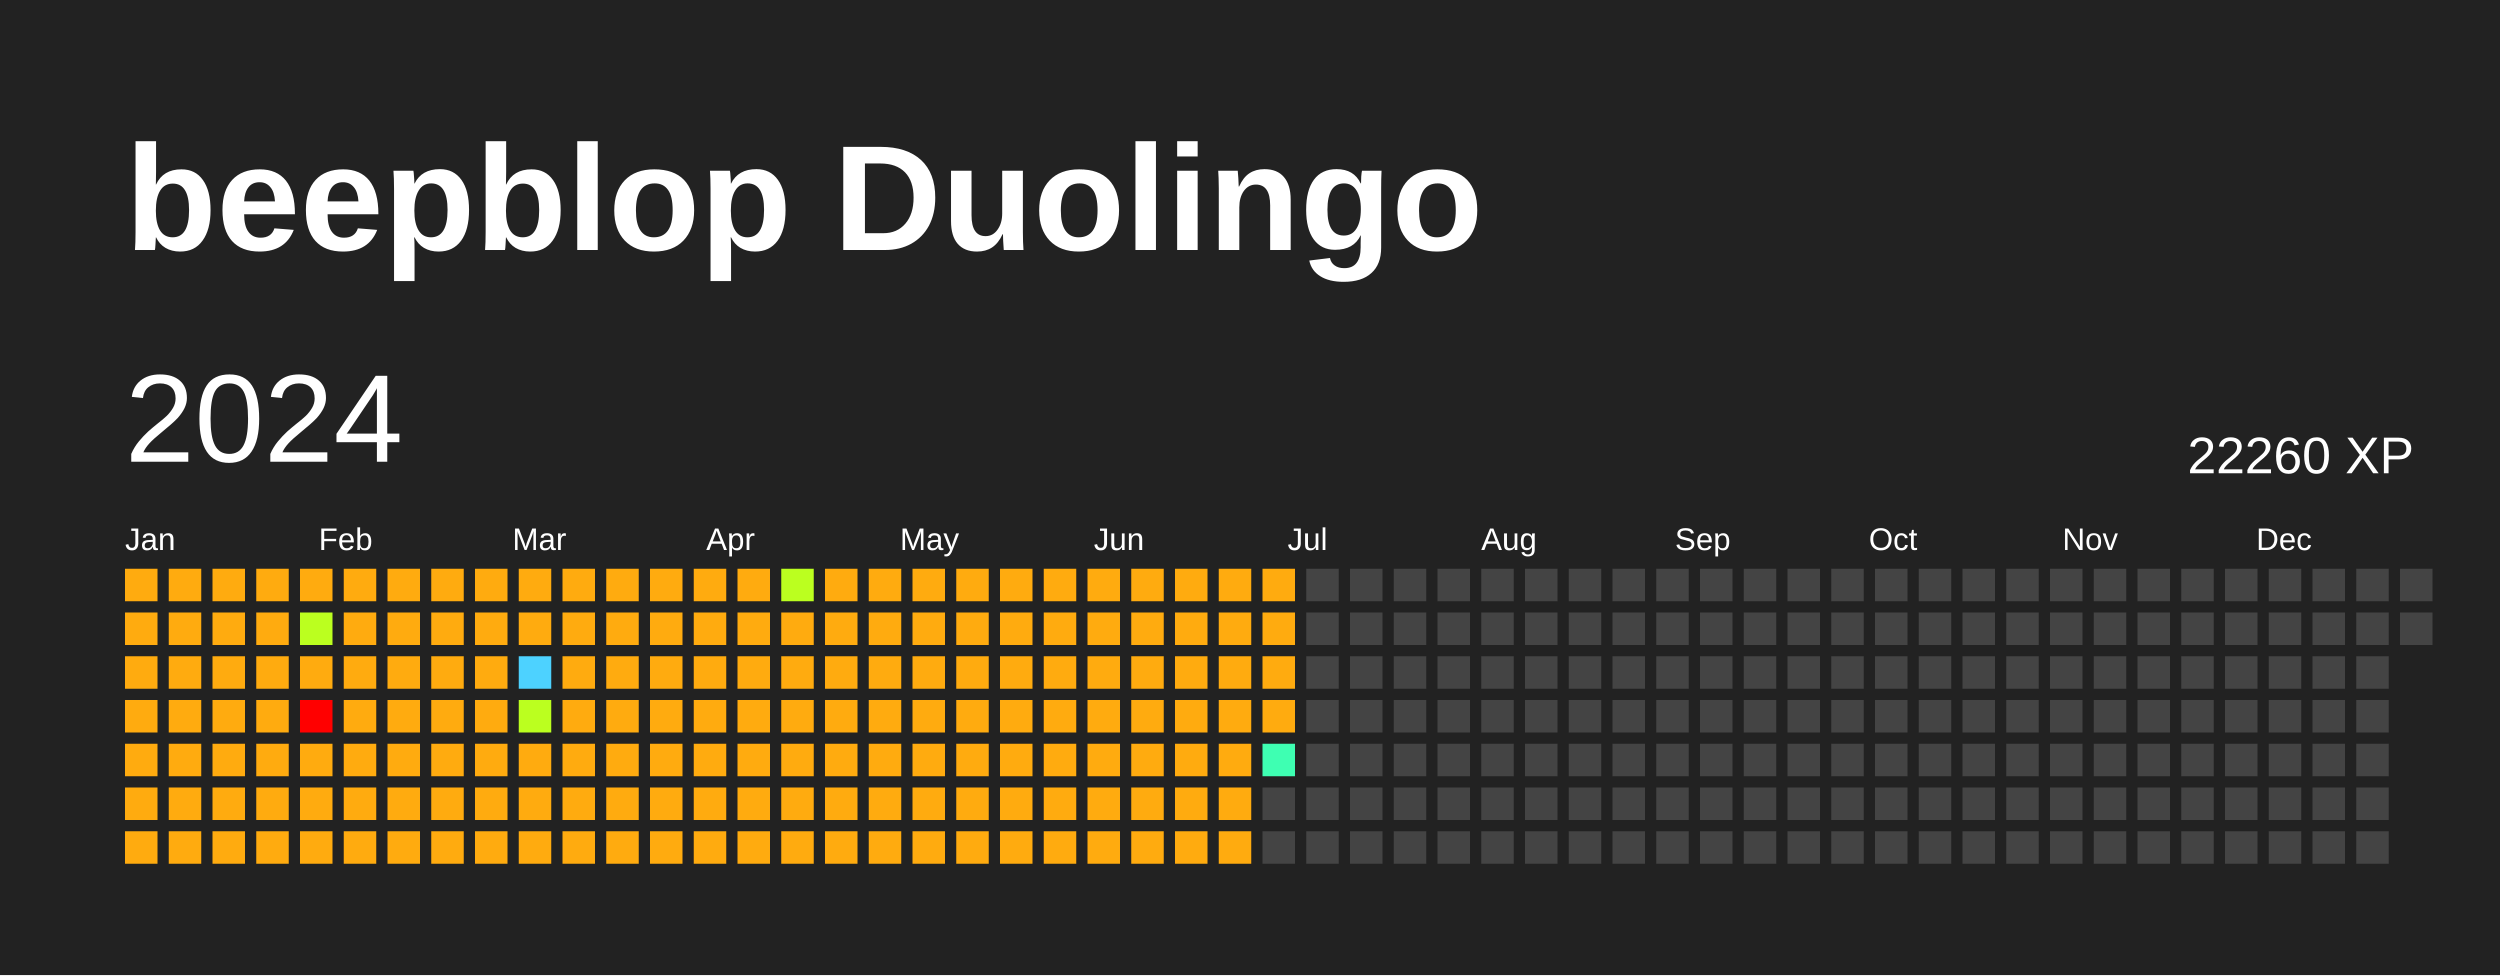
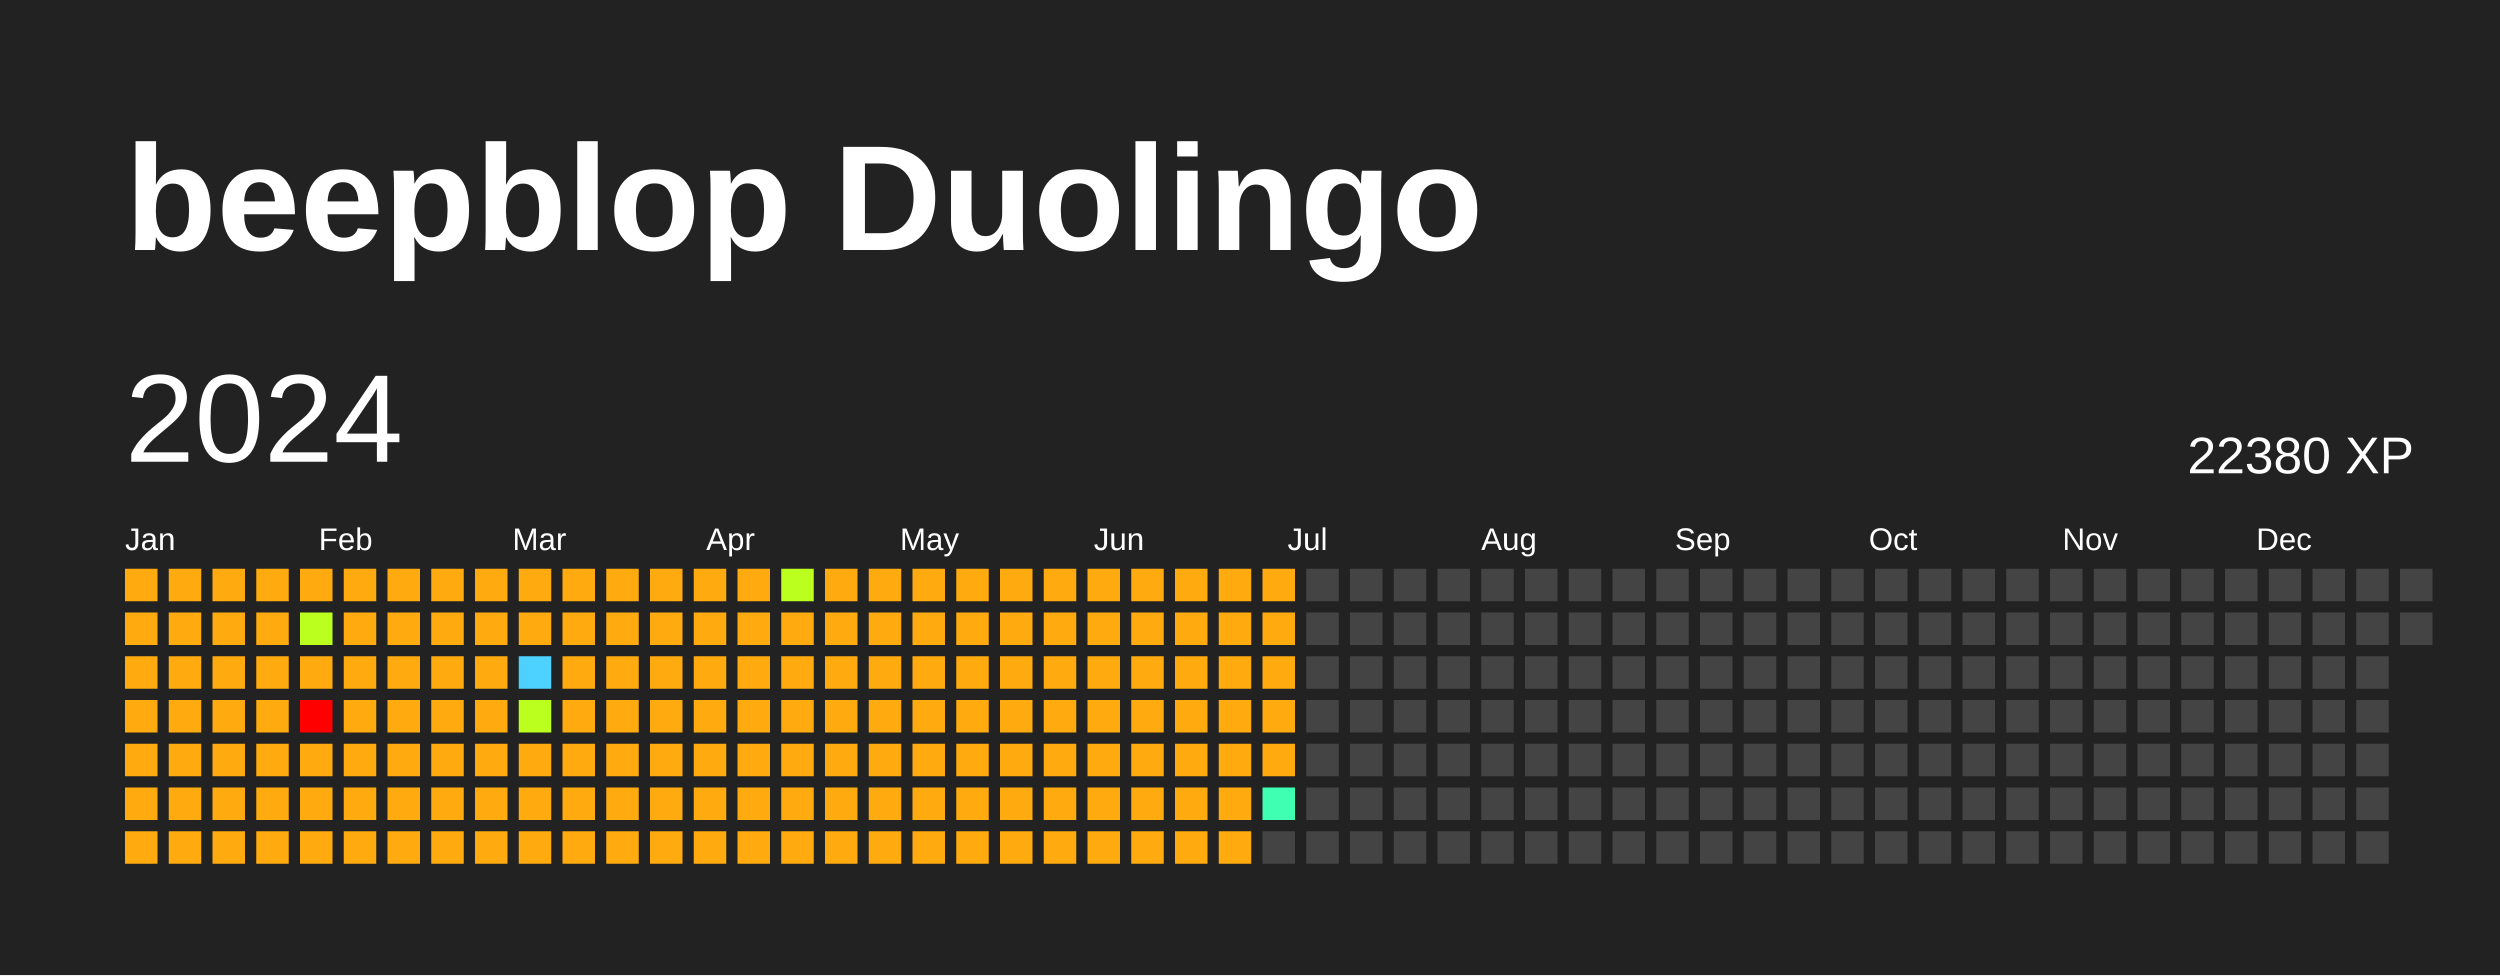
<svg xmlns="http://www.w3.org/2000/svg" baseProfile="full" height="78mm" version="1.1" viewBox="0,0,200,78" width="200mm">
  <defs />
  <rect fill="#222222" height="78" width="200" x="0" y="0" />
  <text fill="#FFFFFF" style="font-size:12px; font-family:Arial; font-weight:bold;" x="10" y="20">beepblop Duolingo</text>
  <text dominant-baseline="hanging" fill="#FFFFFF" style="font-size:10.0px; font-family:Arial;" x="10" y="30">2024</text>
-   <text dominant-baseline="hanging" fill="#FFFFFF" style="font-size:4.125px; font-family:Arial;" x="175" y="35">22260 XP</text>
+   <text dominant-baseline="hanging" fill="#FFFFFF" style="font-size:4.125px; font-family:Arial;" x="175" y="35">22380 XP</text>
  <text fill="#FFFFFF" style="font-size:2.5px; font-family:Arial" x="10.0" y="44">Jan</text>
  <text fill="#FFFFFF" style="font-size:2.5px; font-family:Arial" x="25.5" y="44">Feb</text>
  <text fill="#FFFFFF" style="font-size:2.5px; font-family:Arial" x="41.0" y="44">Mar</text>
  <text fill="#FFFFFF" style="font-size:2.5px; font-family:Arial" x="56.5" y="44">Apr</text>
  <text fill="#FFFFFF" style="font-size:2.5px; font-family:Arial" x="72.0" y="44">May</text>
  <text fill="#FFFFFF" style="font-size:2.5px; font-family:Arial" x="87.5" y="44">Jun</text>
  <text fill="#FFFFFF" style="font-size:2.5px; font-family:Arial" x="103.0" y="44">Jul</text>
  <text fill="#FFFFFF" style="font-size:2.5px; font-family:Arial" x="118.5" y="44">Aug</text>
  <text fill="#FFFFFF" style="font-size:2.5px; font-family:Arial" x="134.0" y="44">Sep</text>
  <text fill="#FFFFFF" style="font-size:2.5px; font-family:Arial" x="149.5" y="44">Oct</text>
  <text fill="#FFFFFF" style="font-size:2.5px; font-family:Arial" x="165.0" y="44">Nov</text>
  <text fill="#FFFFFF" style="font-size:2.5px; font-family:Arial" x="180.5" y="44">Dec</text>
  <rect fill="#ffab0f" height="2.6" width="2.6" x="10.0" y="45.5" />
  <rect fill="#ffab0f" height="2.6" width="2.6" x="10.0" y="49.0" />
  <rect fill="#ffab0f" height="2.6" width="2.6" x="10.0" y="52.5" />
  <rect fill="#ffab0f" height="2.6" width="2.6" x="10.0" y="56.0" />
  <rect fill="#ffab0f" height="2.6" width="2.6" x="10.0" y="59.5" />
  <rect fill="#ffab0f" height="2.6" width="2.6" x="10.0" y="63.0" />
  <rect fill="#ffab0f" height="2.6" width="2.6" x="10.0" y="66.5" />
  <rect fill="#ffab0f" height="2.6" width="2.6" x="13.5" y="45.5" />
  <rect fill="#ffab0f" height="2.6" width="2.6" x="13.5" y="49.0" />
  <rect fill="#ffab0f" height="2.6" width="2.6" x="13.5" y="52.5" />
  <rect fill="#ffab0f" height="2.6" width="2.6" x="13.5" y="56.0" />
  <rect fill="#ffab0f" height="2.6" width="2.6" x="13.5" y="59.5" />
  <rect fill="#ffab0f" height="2.6" width="2.6" x="13.5" y="63.0" />
  <rect fill="#ffab0f" height="2.6" width="2.6" x="13.5" y="66.5" />
  <rect fill="#ffab0f" height="2.6" width="2.6" x="17.0" y="45.5" />
  <rect fill="#ffab0f" height="2.6" width="2.6" x="17.0" y="49.0" />
  <rect fill="#ffab0f" height="2.6" width="2.6" x="17.0" y="52.5" />
  <rect fill="#ffab0f" height="2.6" width="2.6" x="17.0" y="56.0" />
  <rect fill="#ffab0f" height="2.6" width="2.6" x="17.0" y="59.5" />
  <rect fill="#ffab0f" height="2.6" width="2.6" x="17.0" y="63.0" />
  <rect fill="#ffab0f" height="2.6" width="2.6" x="17.0" y="66.5" />
  <rect fill="#ffab0f" height="2.6" width="2.6" x="20.5" y="45.5" />
  <rect fill="#ffab0f" height="2.6" width="2.6" x="20.5" y="49.0" />
  <rect fill="#ffab0f" height="2.6" width="2.6" x="20.5" y="52.5" />
  <rect fill="#ffab0f" height="2.6" width="2.6" x="20.5" y="56.0" />
  <rect fill="#ffab0f" height="2.6" width="2.6" x="20.5" y="59.5" />
  <rect fill="#ffab0f" height="2.6" width="2.6" x="20.5" y="63.0" />
  <rect fill="#ffab0f" height="2.6" width="2.6" x="20.5" y="66.5" />
  <rect fill="#ffab0f" height="2.6" width="2.6" x="24.0" y="45.5" />
  <rect fill="#bbff1f" height="2.6" width="2.6" x="24.0" y="49.0" />
  <rect fill="#ffab0f" height="2.6" width="2.6" x="24.0" y="52.5" />
  <rect fill="red" height="2.6" width="2.6" x="24.0" y="56.0" />
  <rect fill="#ffab0f" height="2.6" width="2.6" x="24.0" y="59.5" />
  <rect fill="#ffab0f" height="2.6" width="2.6" x="24.0" y="63.0" />
  <rect fill="#ffab0f" height="2.6" width="2.6" x="24.0" y="66.5" />
  <rect fill="#ffab0f" height="2.6" width="2.6" x="27.5" y="45.5" />
  <rect fill="#ffab0f" height="2.6" width="2.6" x="27.5" y="49.0" />
  <rect fill="#ffab0f" height="2.6" width="2.6" x="27.5" y="52.5" />
  <rect fill="#ffab0f" height="2.6" width="2.6" x="27.5" y="56.0" />
  <rect fill="#ffab0f" height="2.6" width="2.6" x="27.5" y="59.5" />
  <rect fill="#ffab0f" height="2.6" width="2.6" x="27.5" y="63.0" />
  <rect fill="#ffab0f" height="2.6" width="2.6" x="27.5" y="66.5" />
  <rect fill="#ffab0f" height="2.6" width="2.6" x="31.0" y="45.5" />
  <rect fill="#ffab0f" height="2.6" width="2.6" x="31.0" y="49.0" />
  <rect fill="#ffab0f" height="2.6" width="2.6" x="31.0" y="52.5" />
  <rect fill="#ffab0f" height="2.6" width="2.6" x="31.0" y="56.0" />
  <rect fill="#ffab0f" height="2.6" width="2.6" x="31.0" y="59.5" />
  <rect fill="#ffab0f" height="2.6" width="2.6" x="31.0" y="63.0" />
  <rect fill="#ffab0f" height="2.6" width="2.6" x="31.0" y="66.5" />
  <rect fill="#ffab0f" height="2.6" width="2.6" x="34.5" y="45.5" />
  <rect fill="#ffab0f" height="2.6" width="2.6" x="34.5" y="49.0" />
  <rect fill="#ffab0f" height="2.6" width="2.6" x="34.5" y="52.5" />
  <rect fill="#ffab0f" height="2.6" width="2.6" x="34.5" y="56.0" />
  <rect fill="#ffab0f" height="2.6" width="2.6" x="34.5" y="59.5" />
  <rect fill="#ffab0f" height="2.6" width="2.6" x="34.5" y="63.0" />
  <rect fill="#ffab0f" height="2.6" width="2.6" x="34.5" y="66.5" />
  <rect fill="#ffab0f" height="2.6" width="2.6" x="38.0" y="45.5" />
  <rect fill="#ffab0f" height="2.6" width="2.6" x="38.0" y="49.0" />
  <rect fill="#ffab0f" height="2.6" width="2.6" x="38.0" y="52.5" />
  <rect fill="#ffab0f" height="2.6" width="2.6" x="38.0" y="56.0" />
  <rect fill="#ffab0f" height="2.6" width="2.6" x="38.0" y="59.5" />
  <rect fill="#ffab0f" height="2.6" width="2.6" x="38.0" y="63.0" />
  <rect fill="#ffab0f" height="2.6" width="2.6" x="38.0" y="66.5" />
  <rect fill="#ffab0f" height="2.6" width="2.6" x="41.5" y="45.5" />
  <rect fill="#ffab0f" height="2.6" width="2.6" x="41.5" y="49.0" />
  <rect fill="#4dd2ff" height="2.6" width="2.6" x="41.5" y="52.5" />
  <rect fill="#bbff1f" height="2.6" width="2.6" x="41.5" y="56.0" />
  <rect fill="#ffab0f" height="2.6" width="2.6" x="41.5" y="59.5" />
  <rect fill="#ffab0f" height="2.6" width="2.6" x="41.5" y="63.0" />
  <rect fill="#ffab0f" height="2.6" width="2.6" x="41.5" y="66.5" />
  <rect fill="#ffab0f" height="2.6" width="2.6" x="45.0" y="45.5" />
  <rect fill="#ffab0f" height="2.6" width="2.6" x="45.0" y="49.0" />
  <rect fill="#ffab0f" height="2.6" width="2.6" x="45.0" y="52.5" />
  <rect fill="#ffab0f" height="2.6" width="2.6" x="45.0" y="56.0" />
  <rect fill="#ffab0f" height="2.6" width="2.6" x="45.0" y="59.5" />
  <rect fill="#ffab0f" height="2.6" width="2.6" x="45.0" y="63.0" />
  <rect fill="#ffab0f" height="2.6" width="2.6" x="45.0" y="66.5" />
  <rect fill="#ffab0f" height="2.6" width="2.6" x="48.5" y="45.5" />
  <rect fill="#ffab0f" height="2.6" width="2.6" x="48.5" y="49.0" />
  <rect fill="#ffab0f" height="2.6" width="2.6" x="48.5" y="52.5" />
  <rect fill="#ffab0f" height="2.6" width="2.6" x="48.5" y="56.0" />
  <rect fill="#ffab0f" height="2.6" width="2.6" x="48.5" y="59.5" />
  <rect fill="#ffab0f" height="2.6" width="2.6" x="48.5" y="63.0" />
  <rect fill="#ffab0f" height="2.6" width="2.6" x="48.5" y="66.5" />
  <rect fill="#ffab0f" height="2.6" width="2.6" x="52.0" y="45.5" />
  <rect fill="#ffab0f" height="2.6" width="2.6" x="52.0" y="49.0" />
  <rect fill="#ffab0f" height="2.6" width="2.6" x="52.0" y="52.5" />
  <rect fill="#ffab0f" height="2.6" width="2.6" x="52.0" y="56.0" />
  <rect fill="#ffab0f" height="2.6" width="2.6" x="52.0" y="59.5" />
  <rect fill="#ffab0f" height="2.6" width="2.6" x="52.0" y="63.0" />
  <rect fill="#ffab0f" height="2.6" width="2.6" x="52.0" y="66.5" />
  <rect fill="#ffab0f" height="2.6" width="2.6" x="55.5" y="45.5" />
  <rect fill="#ffab0f" height="2.6" width="2.6" x="55.5" y="49.0" />
  <rect fill="#ffab0f" height="2.6" width="2.6" x="55.5" y="52.5" />
  <rect fill="#ffab0f" height="2.6" width="2.6" x="55.5" y="56.0" />
  <rect fill="#ffab0f" height="2.6" width="2.6" x="55.5" y="59.5" />
  <rect fill="#ffab0f" height="2.6" width="2.6" x="55.5" y="63.0" />
  <rect fill="#ffab0f" height="2.6" width="2.6" x="55.5" y="66.5" />
  <rect fill="#ffab0f" height="2.6" width="2.6" x="59.0" y="45.5" />
  <rect fill="#ffab0f" height="2.6" width="2.6" x="59.0" y="49.0" />
  <rect fill="#ffab0f" height="2.6" width="2.6" x="59.0" y="52.5" />
  <rect fill="#ffab0f" height="2.6" width="2.6" x="59.0" y="56.0" />
  <rect fill="#ffab0f" height="2.6" width="2.6" x="59.0" y="59.5" />
  <rect fill="#ffab0f" height="2.6" width="2.6" x="59.0" y="63.0" />
  <rect fill="#ffab0f" height="2.6" width="2.6" x="59.0" y="66.5" />
  <rect fill="#bbff1f" height="2.6" width="2.6" x="62.5" y="45.5" />
  <rect fill="#ffab0f" height="2.6" width="2.6" x="62.5" y="49.0" />
  <rect fill="#ffab0f" height="2.6" width="2.6" x="62.5" y="52.5" />
  <rect fill="#ffab0f" height="2.6" width="2.6" x="62.5" y="56.0" />
  <rect fill="#ffab0f" height="2.6" width="2.6" x="62.5" y="59.5" />
  <rect fill="#ffab0f" height="2.6" width="2.6" x="62.5" y="63.0" />
  <rect fill="#ffab0f" height="2.6" width="2.6" x="62.5" y="66.5" />
  <rect fill="#ffab0f" height="2.6" width="2.6" x="66.0" y="45.5" />
  <rect fill="#ffab0f" height="2.6" width="2.6" x="66.0" y="49.0" />
  <rect fill="#ffab0f" height="2.6" width="2.6" x="66.0" y="52.5" />
  <rect fill="#ffab0f" height="2.6" width="2.6" x="66.0" y="56.0" />
  <rect fill="#ffab0f" height="2.6" width="2.6" x="66.0" y="59.5" />
  <rect fill="#ffab0f" height="2.6" width="2.6" x="66.0" y="63.0" />
  <rect fill="#ffab0f" height="2.6" width="2.6" x="66.0" y="66.5" />
  <rect fill="#ffab0f" height="2.6" width="2.6" x="69.5" y="45.5" />
  <rect fill="#ffab0f" height="2.6" width="2.6" x="69.5" y="49.0" />
  <rect fill="#ffab0f" height="2.6" width="2.6" x="69.5" y="52.5" />
  <rect fill="#ffab0f" height="2.6" width="2.6" x="69.5" y="56.0" />
  <rect fill="#ffab0f" height="2.6" width="2.6" x="69.5" y="59.5" />
  <rect fill="#ffab0f" height="2.6" width="2.6" x="69.5" y="63.0" />
  <rect fill="#ffab0f" height="2.6" width="2.6" x="69.5" y="66.5" />
  <rect fill="#ffab0f" height="2.6" width="2.6" x="73.0" y="45.5" />
  <rect fill="#ffab0f" height="2.6" width="2.6" x="73.0" y="49.0" />
  <rect fill="#ffab0f" height="2.6" width="2.6" x="73.0" y="52.5" />
  <rect fill="#ffab0f" height="2.6" width="2.6" x="73.0" y="56.0" />
  <rect fill="#ffab0f" height="2.6" width="2.6" x="73.0" y="59.5" />
  <rect fill="#ffab0f" height="2.6" width="2.6" x="73.0" y="63.0" />
  <rect fill="#ffab0f" height="2.6" width="2.6" x="73.0" y="66.5" />
  <rect fill="#ffab0f" height="2.6" width="2.6" x="76.5" y="45.5" />
  <rect fill="#ffab0f" height="2.6" width="2.6" x="76.5" y="49.0" />
  <rect fill="#ffab0f" height="2.6" width="2.6" x="76.5" y="52.5" />
  <rect fill="#ffab0f" height="2.6" width="2.6" x="76.5" y="56.0" />
  <rect fill="#ffab0f" height="2.6" width="2.6" x="76.5" y="59.5" />
  <rect fill="#ffab0f" height="2.6" width="2.6" x="76.5" y="63.0" />
  <rect fill="#ffab0f" height="2.6" width="2.6" x="76.5" y="66.5" />
  <rect fill="#ffab0f" height="2.6" width="2.6" x="80.0" y="45.5" />
  <rect fill="#ffab0f" height="2.6" width="2.6" x="80.0" y="49.0" />
  <rect fill="#ffab0f" height="2.6" width="2.6" x="80.0" y="52.5" />
  <rect fill="#ffab0f" height="2.6" width="2.6" x="80.0" y="56.0" />
  <rect fill="#ffab0f" height="2.6" width="2.6" x="80.0" y="59.5" />
  <rect fill="#ffab0f" height="2.6" width="2.6" x="80.0" y="63.0" />
  <rect fill="#ffab0f" height="2.6" width="2.6" x="80.0" y="66.5" />
  <rect fill="#ffab0f" height="2.6" width="2.6" x="83.5" y="45.5" />
  <rect fill="#ffab0f" height="2.6" width="2.6" x="83.5" y="49.0" />
  <rect fill="#ffab0f" height="2.6" width="2.6" x="83.5" y="52.5" />
  <rect fill="#ffab0f" height="2.6" width="2.6" x="83.5" y="56.0" />
  <rect fill="#ffab0f" height="2.6" width="2.6" x="83.5" y="59.5" />
  <rect fill="#ffab0f" height="2.6" width="2.6" x="83.5" y="63.0" />
  <rect fill="#ffab0f" height="2.6" width="2.6" x="83.5" y="66.5" />
  <rect fill="#ffab0f" height="2.6" width="2.6" x="87.0" y="45.5" />
  <rect fill="#ffab0f" height="2.6" width="2.6" x="87.0" y="49.0" />
  <rect fill="#ffab0f" height="2.6" width="2.6" x="87.0" y="52.5" />
  <rect fill="#ffab0f" height="2.6" width="2.6" x="87.0" y="56.0" />
  <rect fill="#ffab0f" height="2.6" width="2.6" x="87.0" y="59.5" />
  <rect fill="#ffab0f" height="2.6" width="2.6" x="87.0" y="63.0" />
  <rect fill="#ffab0f" height="2.6" width="2.6" x="87.0" y="66.5" />
  <rect fill="#ffab0f" height="2.6" width="2.6" x="90.5" y="45.5" />
  <rect fill="#ffab0f" height="2.6" width="2.6" x="90.5" y="49.0" />
  <rect fill="#ffab0f" height="2.6" width="2.6" x="90.5" y="52.5" />
  <rect fill="#ffab0f" height="2.6" width="2.6" x="90.5" y="56.0" />
  <rect fill="#ffab0f" height="2.6" width="2.6" x="90.5" y="59.5" />
  <rect fill="#ffab0f" height="2.6" width="2.6" x="90.5" y="63.0" />
  <rect fill="#ffab0f" height="2.6" width="2.6" x="90.5" y="66.5" />
  <rect fill="#ffab0f" height="2.6" width="2.6" x="94.0" y="45.5" />
  <rect fill="#ffab0f" height="2.6" width="2.6" x="94.0" y="49.0" />
  <rect fill="#ffab0f" height="2.6" width="2.6" x="94.0" y="52.5" />
  <rect fill="#ffab0f" height="2.6" width="2.6" x="94.0" y="56.0" />
  <rect fill="#ffab0f" height="2.6" width="2.6" x="94.0" y="59.5" />
  <rect fill="#ffab0f" height="2.6" width="2.6" x="94.0" y="63.0" />
  <rect fill="#ffab0f" height="2.6" width="2.6" x="94.0" y="66.5" />
  <rect fill="#ffab0f" height="2.6" width="2.6" x="97.5" y="45.5" />
  <rect fill="#ffab0f" height="2.6" width="2.6" x="97.5" y="49.0" />
  <rect fill="#ffab0f" height="2.6" width="2.6" x="97.5" y="52.5" />
  <rect fill="#ffab0f" height="2.6" width="2.6" x="97.5" y="56.0" />
  <rect fill="#ffab0f" height="2.6" width="2.6" x="97.5" y="59.5" />
  <rect fill="#ffab0f" height="2.6" width="2.6" x="97.5" y="63.0" />
  <rect fill="#ffab0f" height="2.6" width="2.6" x="97.5" y="66.5" />
  <rect fill="#ffab0f" height="2.6" width="2.6" x="101.0" y="45.5" />
  <rect fill="#ffab0f" height="2.6" width="2.6" x="101.0" y="49.0" />
  <rect fill="#ffab0f" height="2.6" width="2.6" x="101.0" y="52.5" />
  <rect fill="#ffab0f" height="2.6" width="2.6" x="101.0" y="56.0" />
-   <rect fill="#3effb2" height="2.6" width="2.6" x="101.0" y="59.5" />
-   <rect fill="#444444" height="2.6" width="2.6" x="101.0" y="63.0" />
+   <rect fill="#ffab0f" height="2.6" width="2.6" x="101.0" y="59.5" />
+   <rect fill="#3effb2" height="2.6" width="2.6" x="101.0" y="63.0" />
  <rect fill="#444444" height="2.6" width="2.6" x="101.0" y="66.5" />
  <rect fill="#444444" height="2.6" width="2.6" x="104.5" y="45.5" />
  <rect fill="#444444" height="2.6" width="2.6" x="104.5" y="49.0" />
  <rect fill="#444444" height="2.6" width="2.6" x="104.5" y="52.5" />
  <rect fill="#444444" height="2.6" width="2.6" x="104.5" y="56.0" />
  <rect fill="#444444" height="2.6" width="2.6" x="104.5" y="59.5" />
  <rect fill="#444444" height="2.6" width="2.6" x="104.5" y="63.0" />
  <rect fill="#444444" height="2.6" width="2.6" x="104.5" y="66.5" />
  <rect fill="#444444" height="2.6" width="2.6" x="108.0" y="45.5" />
  <rect fill="#444444" height="2.6" width="2.6" x="108.0" y="49.0" />
  <rect fill="#444444" height="2.6" width="2.6" x="108.0" y="52.5" />
  <rect fill="#444444" height="2.6" width="2.6" x="108.0" y="56.0" />
  <rect fill="#444444" height="2.6" width="2.6" x="108.0" y="59.5" />
  <rect fill="#444444" height="2.6" width="2.6" x="108.0" y="63.0" />
  <rect fill="#444444" height="2.6" width="2.6" x="108.0" y="66.5" />
  <rect fill="#444444" height="2.6" width="2.6" x="111.5" y="45.5" />
  <rect fill="#444444" height="2.6" width="2.6" x="111.5" y="49.0" />
  <rect fill="#444444" height="2.6" width="2.6" x="111.5" y="52.5" />
  <rect fill="#444444" height="2.6" width="2.6" x="111.5" y="56.0" />
  <rect fill="#444444" height="2.6" width="2.6" x="111.5" y="59.5" />
  <rect fill="#444444" height="2.6" width="2.6" x="111.5" y="63.0" />
  <rect fill="#444444" height="2.6" width="2.6" x="111.5" y="66.5" />
  <rect fill="#444444" height="2.6" width="2.6" x="115.0" y="45.5" />
  <rect fill="#444444" height="2.6" width="2.6" x="115.0" y="49.0" />
  <rect fill="#444444" height="2.6" width="2.6" x="115.0" y="52.5" />
  <rect fill="#444444" height="2.6" width="2.6" x="115.0" y="56.0" />
  <rect fill="#444444" height="2.6" width="2.6" x="115.0" y="59.5" />
  <rect fill="#444444" height="2.6" width="2.6" x="115.0" y="63.0" />
  <rect fill="#444444" height="2.6" width="2.6" x="115.0" y="66.5" />
  <rect fill="#444444" height="2.6" width="2.6" x="118.5" y="45.5" />
  <rect fill="#444444" height="2.6" width="2.6" x="118.5" y="49.0" />
  <rect fill="#444444" height="2.6" width="2.6" x="118.5" y="52.5" />
  <rect fill="#444444" height="2.6" width="2.6" x="118.5" y="56.0" />
  <rect fill="#444444" height="2.6" width="2.6" x="118.5" y="59.5" />
  <rect fill="#444444" height="2.6" width="2.6" x="118.5" y="63.0" />
  <rect fill="#444444" height="2.6" width="2.6" x="118.5" y="66.5" />
  <rect fill="#444444" height="2.6" width="2.6" x="122.0" y="45.5" />
  <rect fill="#444444" height="2.6" width="2.6" x="122.0" y="49.0" />
  <rect fill="#444444" height="2.6" width="2.6" x="122.0" y="52.5" />
  <rect fill="#444444" height="2.6" width="2.6" x="122.0" y="56.0" />
  <rect fill="#444444" height="2.6" width="2.6" x="122.0" y="59.5" />
  <rect fill="#444444" height="2.6" width="2.6" x="122.0" y="63.0" />
  <rect fill="#444444" height="2.6" width="2.6" x="122.0" y="66.5" />
  <rect fill="#444444" height="2.6" width="2.6" x="125.5" y="45.5" />
  <rect fill="#444444" height="2.6" width="2.6" x="125.5" y="49.0" />
  <rect fill="#444444" height="2.6" width="2.6" x="125.5" y="52.5" />
  <rect fill="#444444" height="2.6" width="2.6" x="125.5" y="56.0" />
  <rect fill="#444444" height="2.6" width="2.6" x="125.5" y="59.5" />
  <rect fill="#444444" height="2.6" width="2.6" x="125.5" y="63.0" />
  <rect fill="#444444" height="2.6" width="2.6" x="125.5" y="66.5" />
  <rect fill="#444444" height="2.6" width="2.6" x="129.0" y="45.5" />
  <rect fill="#444444" height="2.6" width="2.6" x="129.0" y="49.0" />
  <rect fill="#444444" height="2.6" width="2.6" x="129.0" y="52.5" />
  <rect fill="#444444" height="2.6" width="2.6" x="129.0" y="56.0" />
  <rect fill="#444444" height="2.6" width="2.6" x="129.0" y="59.5" />
  <rect fill="#444444" height="2.6" width="2.6" x="129.0" y="63.0" />
  <rect fill="#444444" height="2.6" width="2.6" x="129.0" y="66.5" />
  <rect fill="#444444" height="2.6" width="2.6" x="132.5" y="45.5" />
  <rect fill="#444444" height="2.6" width="2.6" x="132.5" y="49.0" />
  <rect fill="#444444" height="2.6" width="2.6" x="132.5" y="52.5" />
  <rect fill="#444444" height="2.6" width="2.6" x="132.5" y="56.0" />
  <rect fill="#444444" height="2.6" width="2.6" x="132.5" y="59.5" />
  <rect fill="#444444" height="2.6" width="2.6" x="132.5" y="63.0" />
  <rect fill="#444444" height="2.6" width="2.6" x="132.5" y="66.5" />
  <rect fill="#444444" height="2.6" width="2.6" x="136.0" y="45.5" />
  <rect fill="#444444" height="2.6" width="2.6" x="136.0" y="49.0" />
  <rect fill="#444444" height="2.6" width="2.6" x="136.0" y="52.5" />
  <rect fill="#444444" height="2.6" width="2.6" x="136.0" y="56.0" />
  <rect fill="#444444" height="2.6" width="2.6" x="136.0" y="59.5" />
  <rect fill="#444444" height="2.6" width="2.6" x="136.0" y="63.0" />
  <rect fill="#444444" height="2.6" width="2.6" x="136.0" y="66.5" />
  <rect fill="#444444" height="2.6" width="2.6" x="139.5" y="45.5" />
  <rect fill="#444444" height="2.6" width="2.6" x="139.5" y="49.0" />
  <rect fill="#444444" height="2.6" width="2.6" x="139.5" y="52.5" />
  <rect fill="#444444" height="2.6" width="2.6" x="139.5" y="56.0" />
  <rect fill="#444444" height="2.6" width="2.6" x="139.5" y="59.5" />
  <rect fill="#444444" height="2.6" width="2.6" x="139.5" y="63.0" />
  <rect fill="#444444" height="2.6" width="2.6" x="139.5" y="66.5" />
  <rect fill="#444444" height="2.6" width="2.6" x="143.0" y="45.5" />
  <rect fill="#444444" height="2.6" width="2.6" x="143.0" y="49.0" />
  <rect fill="#444444" height="2.6" width="2.6" x="143.0" y="52.5" />
  <rect fill="#444444" height="2.6" width="2.6" x="143.0" y="56.0" />
  <rect fill="#444444" height="2.6" width="2.6" x="143.0" y="59.5" />
  <rect fill="#444444" height="2.6" width="2.6" x="143.0" y="63.0" />
  <rect fill="#444444" height="2.6" width="2.6" x="143.0" y="66.5" />
  <rect fill="#444444" height="2.6" width="2.6" x="146.5" y="45.5" />
  <rect fill="#444444" height="2.6" width="2.6" x="146.5" y="49.0" />
  <rect fill="#444444" height="2.6" width="2.6" x="146.5" y="52.5" />
  <rect fill="#444444" height="2.6" width="2.6" x="146.5" y="56.0" />
  <rect fill="#444444" height="2.6" width="2.6" x="146.5" y="59.5" />
  <rect fill="#444444" height="2.6" width="2.6" x="146.5" y="63.0" />
  <rect fill="#444444" height="2.6" width="2.6" x="146.5" y="66.5" />
  <rect fill="#444444" height="2.6" width="2.6" x="150.0" y="45.5" />
  <rect fill="#444444" height="2.6" width="2.6" x="150.0" y="49.0" />
  <rect fill="#444444" height="2.6" width="2.6" x="150.0" y="52.5" />
  <rect fill="#444444" height="2.6" width="2.6" x="150.0" y="56.0" />
  <rect fill="#444444" height="2.6" width="2.6" x="150.0" y="59.5" />
  <rect fill="#444444" height="2.6" width="2.6" x="150.0" y="63.0" />
  <rect fill="#444444" height="2.6" width="2.6" x="150.0" y="66.5" />
  <rect fill="#444444" height="2.6" width="2.6" x="153.5" y="45.5" />
  <rect fill="#444444" height="2.6" width="2.6" x="153.5" y="49.0" />
  <rect fill="#444444" height="2.6" width="2.6" x="153.5" y="52.5" />
  <rect fill="#444444" height="2.6" width="2.6" x="153.5" y="56.0" />
  <rect fill="#444444" height="2.6" width="2.6" x="153.5" y="59.5" />
  <rect fill="#444444" height="2.6" width="2.6" x="153.5" y="63.0" />
  <rect fill="#444444" height="2.6" width="2.6" x="153.5" y="66.5" />
  <rect fill="#444444" height="2.6" width="2.6" x="157.0" y="45.5" />
  <rect fill="#444444" height="2.6" width="2.6" x="157.0" y="49.0" />
  <rect fill="#444444" height="2.6" width="2.6" x="157.0" y="52.5" />
  <rect fill="#444444" height="2.6" width="2.6" x="157.0" y="56.0" />
  <rect fill="#444444" height="2.6" width="2.6" x="157.0" y="59.5" />
  <rect fill="#444444" height="2.6" width="2.6" x="157.0" y="63.0" />
  <rect fill="#444444" height="2.6" width="2.6" x="157.0" y="66.5" />
  <rect fill="#444444" height="2.6" width="2.6" x="160.5" y="45.5" />
  <rect fill="#444444" height="2.6" width="2.6" x="160.5" y="49.0" />
  <rect fill="#444444" height="2.6" width="2.6" x="160.5" y="52.5" />
  <rect fill="#444444" height="2.6" width="2.6" x="160.5" y="56.0" />
  <rect fill="#444444" height="2.6" width="2.6" x="160.5" y="59.5" />
  <rect fill="#444444" height="2.6" width="2.6" x="160.5" y="63.0" />
  <rect fill="#444444" height="2.6" width="2.6" x="160.5" y="66.5" />
  <rect fill="#444444" height="2.6" width="2.6" x="164.0" y="45.5" />
  <rect fill="#444444" height="2.6" width="2.6" x="164.0" y="49.0" />
  <rect fill="#444444" height="2.6" width="2.6" x="164.0" y="52.5" />
  <rect fill="#444444" height="2.6" width="2.6" x="164.0" y="56.0" />
  <rect fill="#444444" height="2.6" width="2.6" x="164.0" y="59.5" />
  <rect fill="#444444" height="2.6" width="2.6" x="164.0" y="63.0" />
  <rect fill="#444444" height="2.6" width="2.6" x="164.0" y="66.5" />
  <rect fill="#444444" height="2.6" width="2.6" x="167.5" y="45.5" />
  <rect fill="#444444" height="2.6" width="2.6" x="167.5" y="49.0" />
  <rect fill="#444444" height="2.6" width="2.6" x="167.5" y="52.5" />
  <rect fill="#444444" height="2.6" width="2.6" x="167.5" y="56.0" />
  <rect fill="#444444" height="2.6" width="2.6" x="167.5" y="59.5" />
  <rect fill="#444444" height="2.6" width="2.6" x="167.5" y="63.0" />
  <rect fill="#444444" height="2.6" width="2.6" x="167.5" y="66.5" />
  <rect fill="#444444" height="2.6" width="2.6" x="171.0" y="45.5" />
  <rect fill="#444444" height="2.6" width="2.6" x="171.0" y="49.0" />
  <rect fill="#444444" height="2.6" width="2.6" x="171.0" y="52.5" />
  <rect fill="#444444" height="2.6" width="2.6" x="171.0" y="56.0" />
  <rect fill="#444444" height="2.6" width="2.6" x="171.0" y="59.5" />
  <rect fill="#444444" height="2.6" width="2.6" x="171.0" y="63.0" />
  <rect fill="#444444" height="2.6" width="2.6" x="171.0" y="66.5" />
  <rect fill="#444444" height="2.6" width="2.6" x="174.5" y="45.5" />
  <rect fill="#444444" height="2.6" width="2.6" x="174.5" y="49.0" />
  <rect fill="#444444" height="2.6" width="2.6" x="174.5" y="52.5" />
  <rect fill="#444444" height="2.6" width="2.6" x="174.5" y="56.0" />
  <rect fill="#444444" height="2.6" width="2.6" x="174.5" y="59.5" />
  <rect fill="#444444" height="2.6" width="2.6" x="174.5" y="63.0" />
  <rect fill="#444444" height="2.6" width="2.6" x="174.5" y="66.5" />
  <rect fill="#444444" height="2.6" width="2.6" x="178.0" y="45.5" />
  <rect fill="#444444" height="2.6" width="2.6" x="178.0" y="49.0" />
  <rect fill="#444444" height="2.6" width="2.6" x="178.0" y="52.5" />
  <rect fill="#444444" height="2.6" width="2.6" x="178.0" y="56.0" />
  <rect fill="#444444" height="2.6" width="2.6" x="178.0" y="59.5" />
  <rect fill="#444444" height="2.6" width="2.6" x="178.0" y="63.0" />
  <rect fill="#444444" height="2.6" width="2.6" x="178.0" y="66.5" />
  <rect fill="#444444" height="2.6" width="2.6" x="181.5" y="45.5" />
  <rect fill="#444444" height="2.6" width="2.6" x="181.5" y="49.0" />
  <rect fill="#444444" height="2.6" width="2.6" x="181.5" y="52.5" />
  <rect fill="#444444" height="2.6" width="2.6" x="181.5" y="56.0" />
  <rect fill="#444444" height="2.6" width="2.6" x="181.5" y="59.5" />
  <rect fill="#444444" height="2.6" width="2.6" x="181.5" y="63.0" />
  <rect fill="#444444" height="2.6" width="2.6" x="181.5" y="66.5" />
  <rect fill="#444444" height="2.6" width="2.6" x="185.0" y="45.5" />
  <rect fill="#444444" height="2.6" width="2.6" x="185.0" y="49.0" />
  <rect fill="#444444" height="2.6" width="2.6" x="185.0" y="52.5" />
  <rect fill="#444444" height="2.6" width="2.6" x="185.0" y="56.0" />
  <rect fill="#444444" height="2.6" width="2.6" x="185.0" y="59.5" />
  <rect fill="#444444" height="2.6" width="2.6" x="185.0" y="63.0" />
  <rect fill="#444444" height="2.6" width="2.6" x="185.0" y="66.5" />
  <rect fill="#444444" height="2.6" width="2.6" x="188.5" y="45.5" />
  <rect fill="#444444" height="2.6" width="2.6" x="188.5" y="49.0" />
  <rect fill="#444444" height="2.6" width="2.6" x="188.5" y="52.5" />
  <rect fill="#444444" height="2.6" width="2.6" x="188.5" y="56.0" />
  <rect fill="#444444" height="2.6" width="2.6" x="188.5" y="59.5" />
  <rect fill="#444444" height="2.6" width="2.6" x="188.5" y="63.0" />
  <rect fill="#444444" height="2.6" width="2.6" x="188.5" y="66.5" />
  <rect fill="#444444" height="2.6" width="2.6" x="192.0" y="45.5" />
  <rect fill="#444444" height="2.6" width="2.6" x="192.0" y="49.0" />
</svg>
